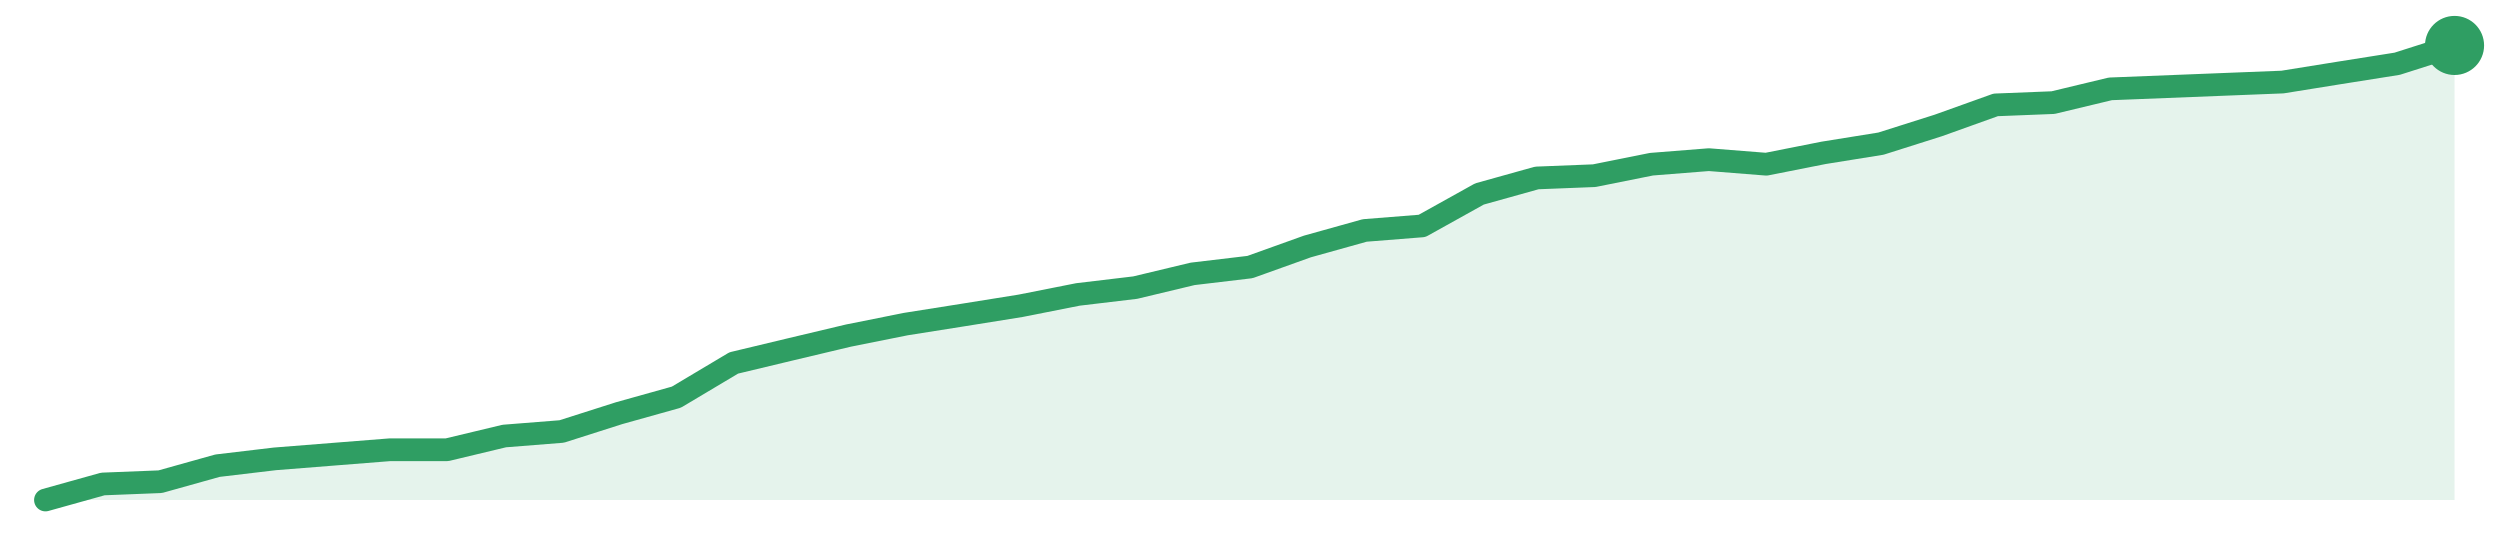
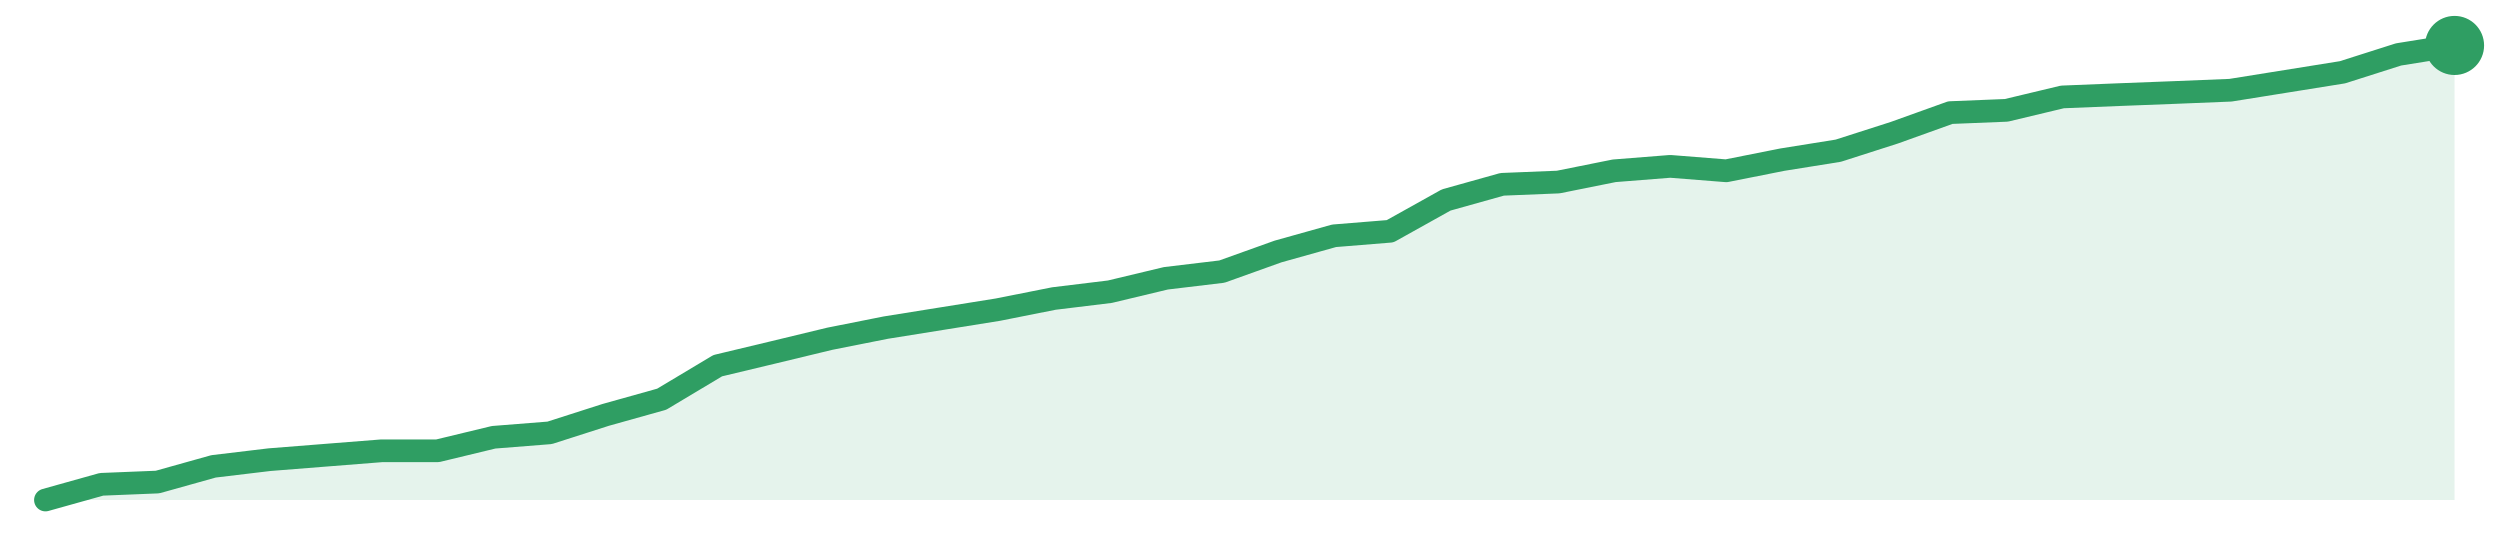
<svg xmlns="http://www.w3.org/2000/svg" width="220" height="48" viewBox="0 0 220 48" role="img" aria-label="trend">
-   <path d="M4.0,44.0 L4.0,44.0 L9.05,42.59 L14.1,42.39 L19.14,40.98 L24.19,40.38 L29.24,39.98 L34.29,39.58 L39.33,39.58 L44.38,38.37 L49.43,37.97 L54.48,36.36 L59.52,34.95 L64.57,31.94 L69.62,30.73 L74.67,29.53 L79.71,28.52 L84.76,27.72 L89.81,26.91 L94.86,25.91 L99.9,25.31 L104.95,24.1 L110.0,23.5 L115.05,21.69 L120.1,20.28 L125.14,19.88 L130.19,17.07 L135.24,15.66 L140.29,15.46 L145.33,14.45 L150.38,14.05 L155.43,14.45 L160.48,13.45 L165.52,12.64 L170.57,11.04 L175.62,9.23 L180.67,9.03 L185.71,7.82 L190.76,7.62 L195.81,7.42 L200.86,7.22 L205.9,6.41 L210.95,5.61 L216.0,4.0 L216.0,44.0 Z" fill="#2f9e631f" />
-   <path d="M4.0,44.0 L9.05,42.59 L14.1,42.39 L19.14,40.98 L24.19,40.38 L29.24,39.98 L34.29,39.58 L39.33,39.58 L44.38,38.37 L49.43,37.97 L54.48,36.36 L59.52,34.95 L64.57,31.94 L69.62,30.73 L74.67,29.53 L79.71,28.52 L84.76,27.72 L89.81,26.91 L94.86,25.91 L99.9,25.31 L104.95,24.1 L110.0,23.5 L115.05,21.69 L120.1,20.28 L125.14,19.88 L130.19,17.07 L135.24,15.66 L140.29,15.46 L145.33,14.45 L150.38,14.05 L155.43,14.45 L160.48,13.45 L165.52,12.64 L170.57,11.04 L175.62,9.23 L180.67,9.03 L185.71,7.82 L190.76,7.62 L195.81,7.42 L200.86,7.22 L205.9,6.41 L210.95,5.61 L216.0,4.0" fill="none" stroke="#2f9e63" stroke-width="2" stroke-linejoin="round" stroke-linecap="round" />
+   <path d="M4.0,44.0 L4.0,44.0 L8.93,42.62 L13.86,42.42 L18.79,41.04 L23.72,40.45 L28.65,40.06 L33.58,39.67 L38.51,39.67 L43.44,38.48 L48.37,38.09 L53.3,36.51 L58.23,35.13 L63.16,32.18 L68.09,31.0 L73.02,29.81 L77.95,28.83 L82.88,28.04 L87.81,27.25 L92.74,26.27 L97.67,25.67 L102.6,24.49 L107.53,23.9 L112.47,22.13 L117.4,20.75 L122.33,20.35 L127.26,17.6 L132.19,16.22 L137.12,16.02 L142.05,15.03 L146.98,14.64 L151.91,15.03 L156.84,14.05 L161.77,13.26 L166.7,11.68 L171.63,9.91 L176.56,9.71 L181.49,8.53 L186.42,8.33 L191.35,8.14 L196.28,7.94 L201.21,7.15 L206.14,6.36 L211.07,4.79 L216.0,4.0 L216.0,44.0 Z" fill="#2f9e631f" />
+   <path d="M4.0,44.0 L8.93,42.62 L13.86,42.42 L18.79,41.04 L23.72,40.45 L28.65,40.06 L33.58,39.67 L38.51,39.67 L43.44,38.48 L48.37,38.09 L53.3,36.51 L58.23,35.13 L63.16,32.18 L68.09,31.0 L73.02,29.81 L77.95,28.83 L82.88,28.04 L87.81,27.25 L92.74,26.27 L97.67,25.67 L102.6,24.49 L107.53,23.9 L112.47,22.13 L117.4,20.75 L122.33,20.35 L127.26,17.6 L132.19,16.22 L137.12,16.02 L142.05,15.03 L146.98,14.64 L151.91,15.03 L156.84,14.05 L161.77,13.26 L166.7,11.68 L171.63,9.91 L176.56,9.71 L181.49,8.53 L186.42,8.33 L191.35,8.14 L196.28,7.94 L201.21,7.15 L206.14,6.36 L211.07,4.79 L216.0,4.0" fill="none" stroke="#2f9e63" stroke-width="2" stroke-linejoin="round" stroke-linecap="round" />
  <circle cx="216.0" cy="4.0" r="2.6" fill="#2f9e63" />
</svg>
